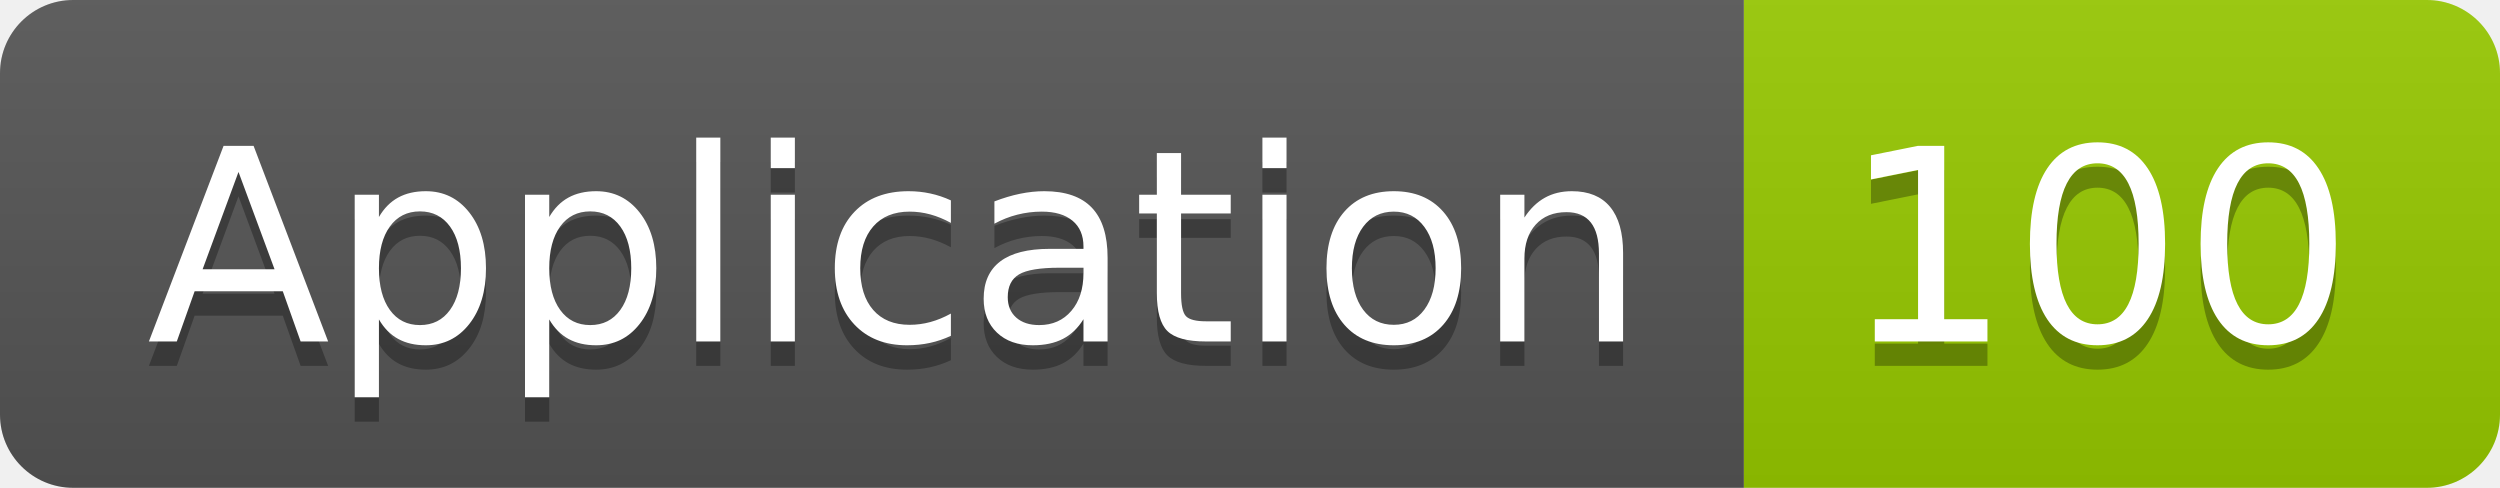
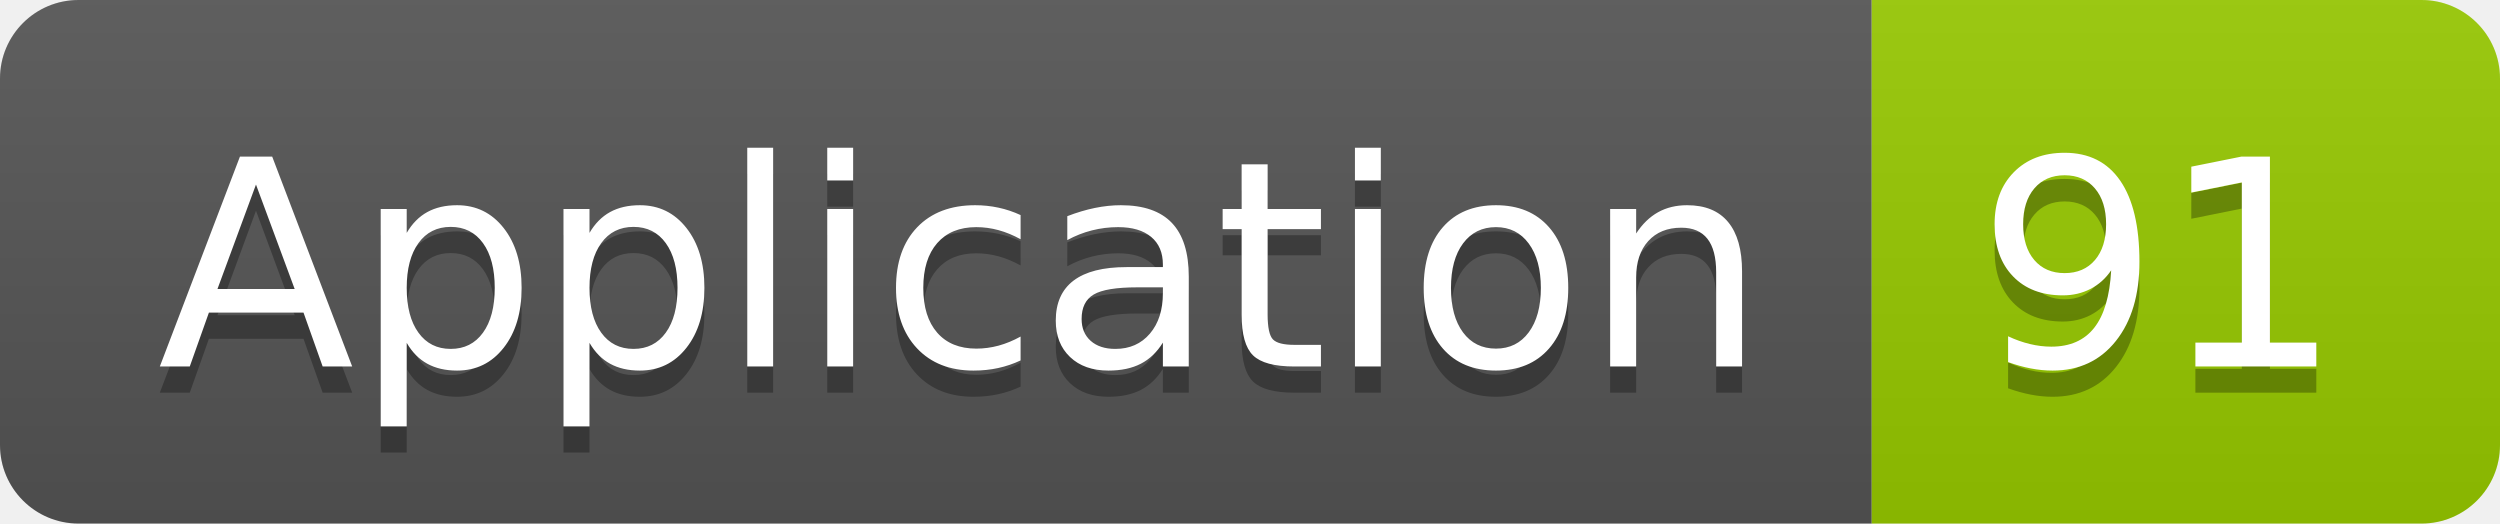
- <svg xmlns="http://www.w3.org/2000/svg" width="102.5" height="20">
+ <svg xmlns="http://www.w3.org/2000/svg" width="95.5" height="20">
  <linearGradient id="smooth" x2="0" y2="100%">
    <stop offset="0" stop-color="#bbb" stop-opacity=".1" />
    <stop offset="1" stop-opacity=".1" />
  </linearGradient>
  <clipPath id="round">
-     <rect width="102.5" height="20" rx="3" fill="#fff" />
+     <rect width="95.5" height="20" rx="3" fill="#fff" />
  </clipPath>
  <g clip-path="url(#round)">
    <rect width="71.5" height="20" fill="#555" />
-     <rect x="71.5" width="31.0" height="20" fill="#97CA00" />
-     <rect width="102.5" height="20" fill="url(#smooth)" />
+     <rect x="71.5" width="24.0" height="20" fill="#97CA00" />
+     <rect width="95.5" height="20" fill="url(#smooth)" />
  </g>
  <g fill="#fff" text-anchor="middle" font-family="DejaVu Sans,Verdana,Geneva,sans-serif" font-size="110">
    <text x="367.5" y="150" fill="#010101" fill-opacity=".3" transform="scale(0.1)" textLength="615.0" lengthAdjust="spacing">Application</text>
    <text x="367.5" y="140" transform="scale(0.1)" textLength="615.0" lengthAdjust="spacing">Application</text>
-     <text x="860.0" y="150" fill="#010101" fill-opacity=".3" transform="scale(0.1)" textLength="210.0" lengthAdjust="spacing">100</text>
-     <text x="860.0" y="140" transform="scale(0.1)" textLength="210.0" lengthAdjust="spacing">100</text>
+     <text x="825.0" y="150" fill="#010101" fill-opacity=".3" transform="scale(0.1)" textLength="140.0" lengthAdjust="spacing">91</text>
+     <text x="825.0" y="140" transform="scale(0.1)" textLength="140.0" lengthAdjust="spacing">91</text>
  </g>
</svg>
